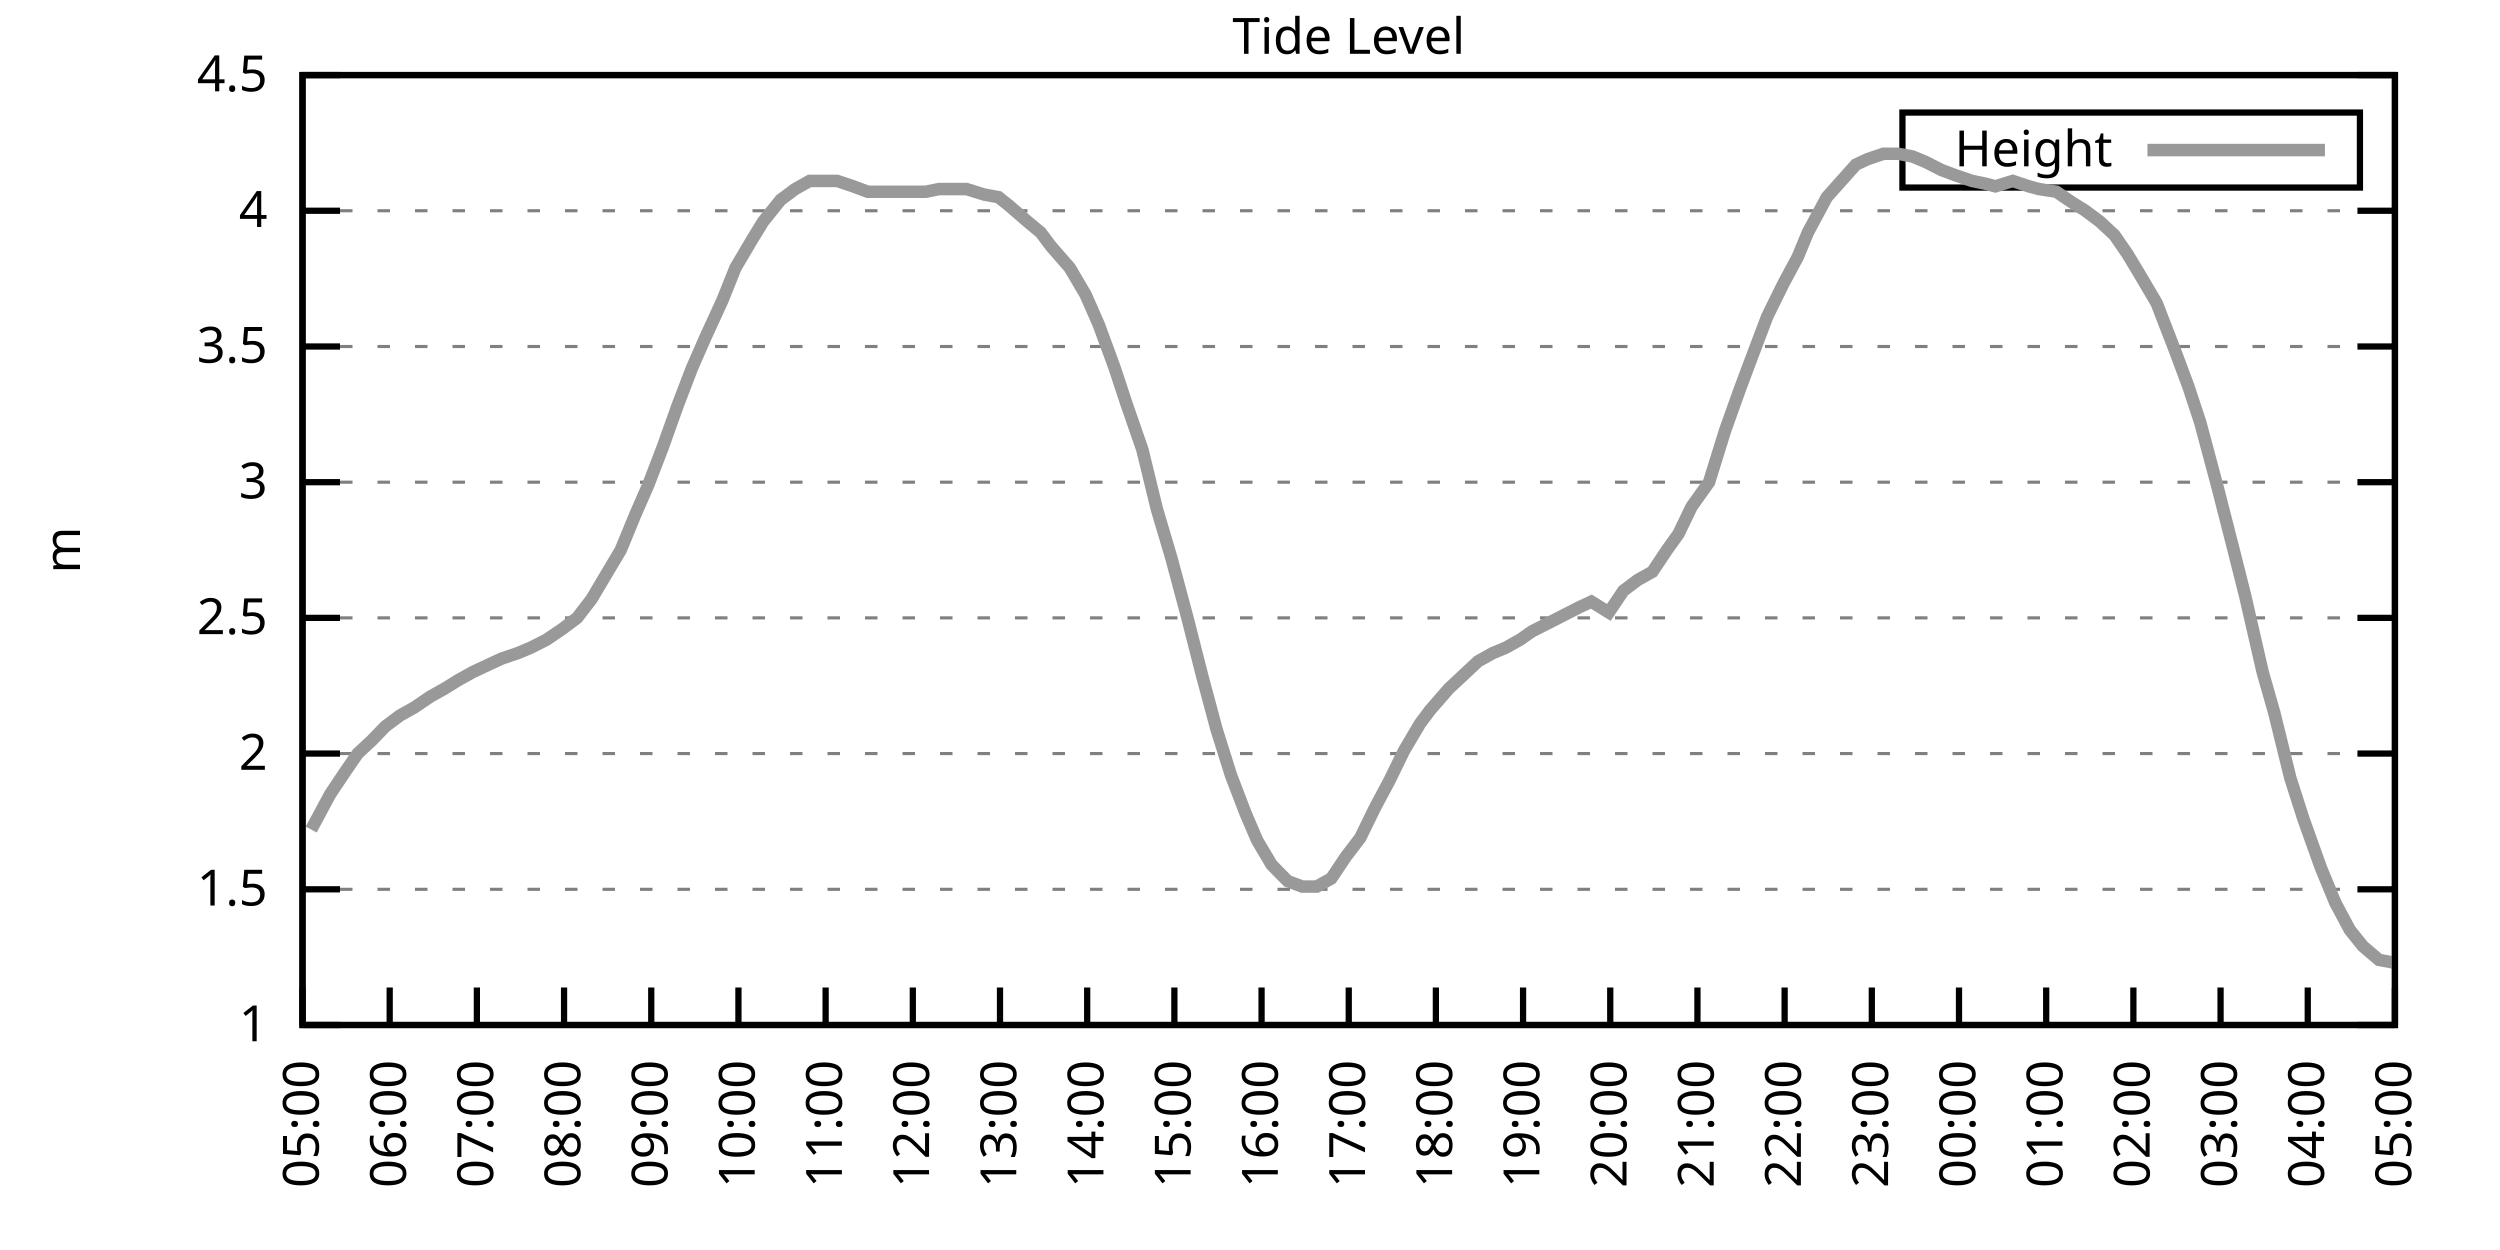
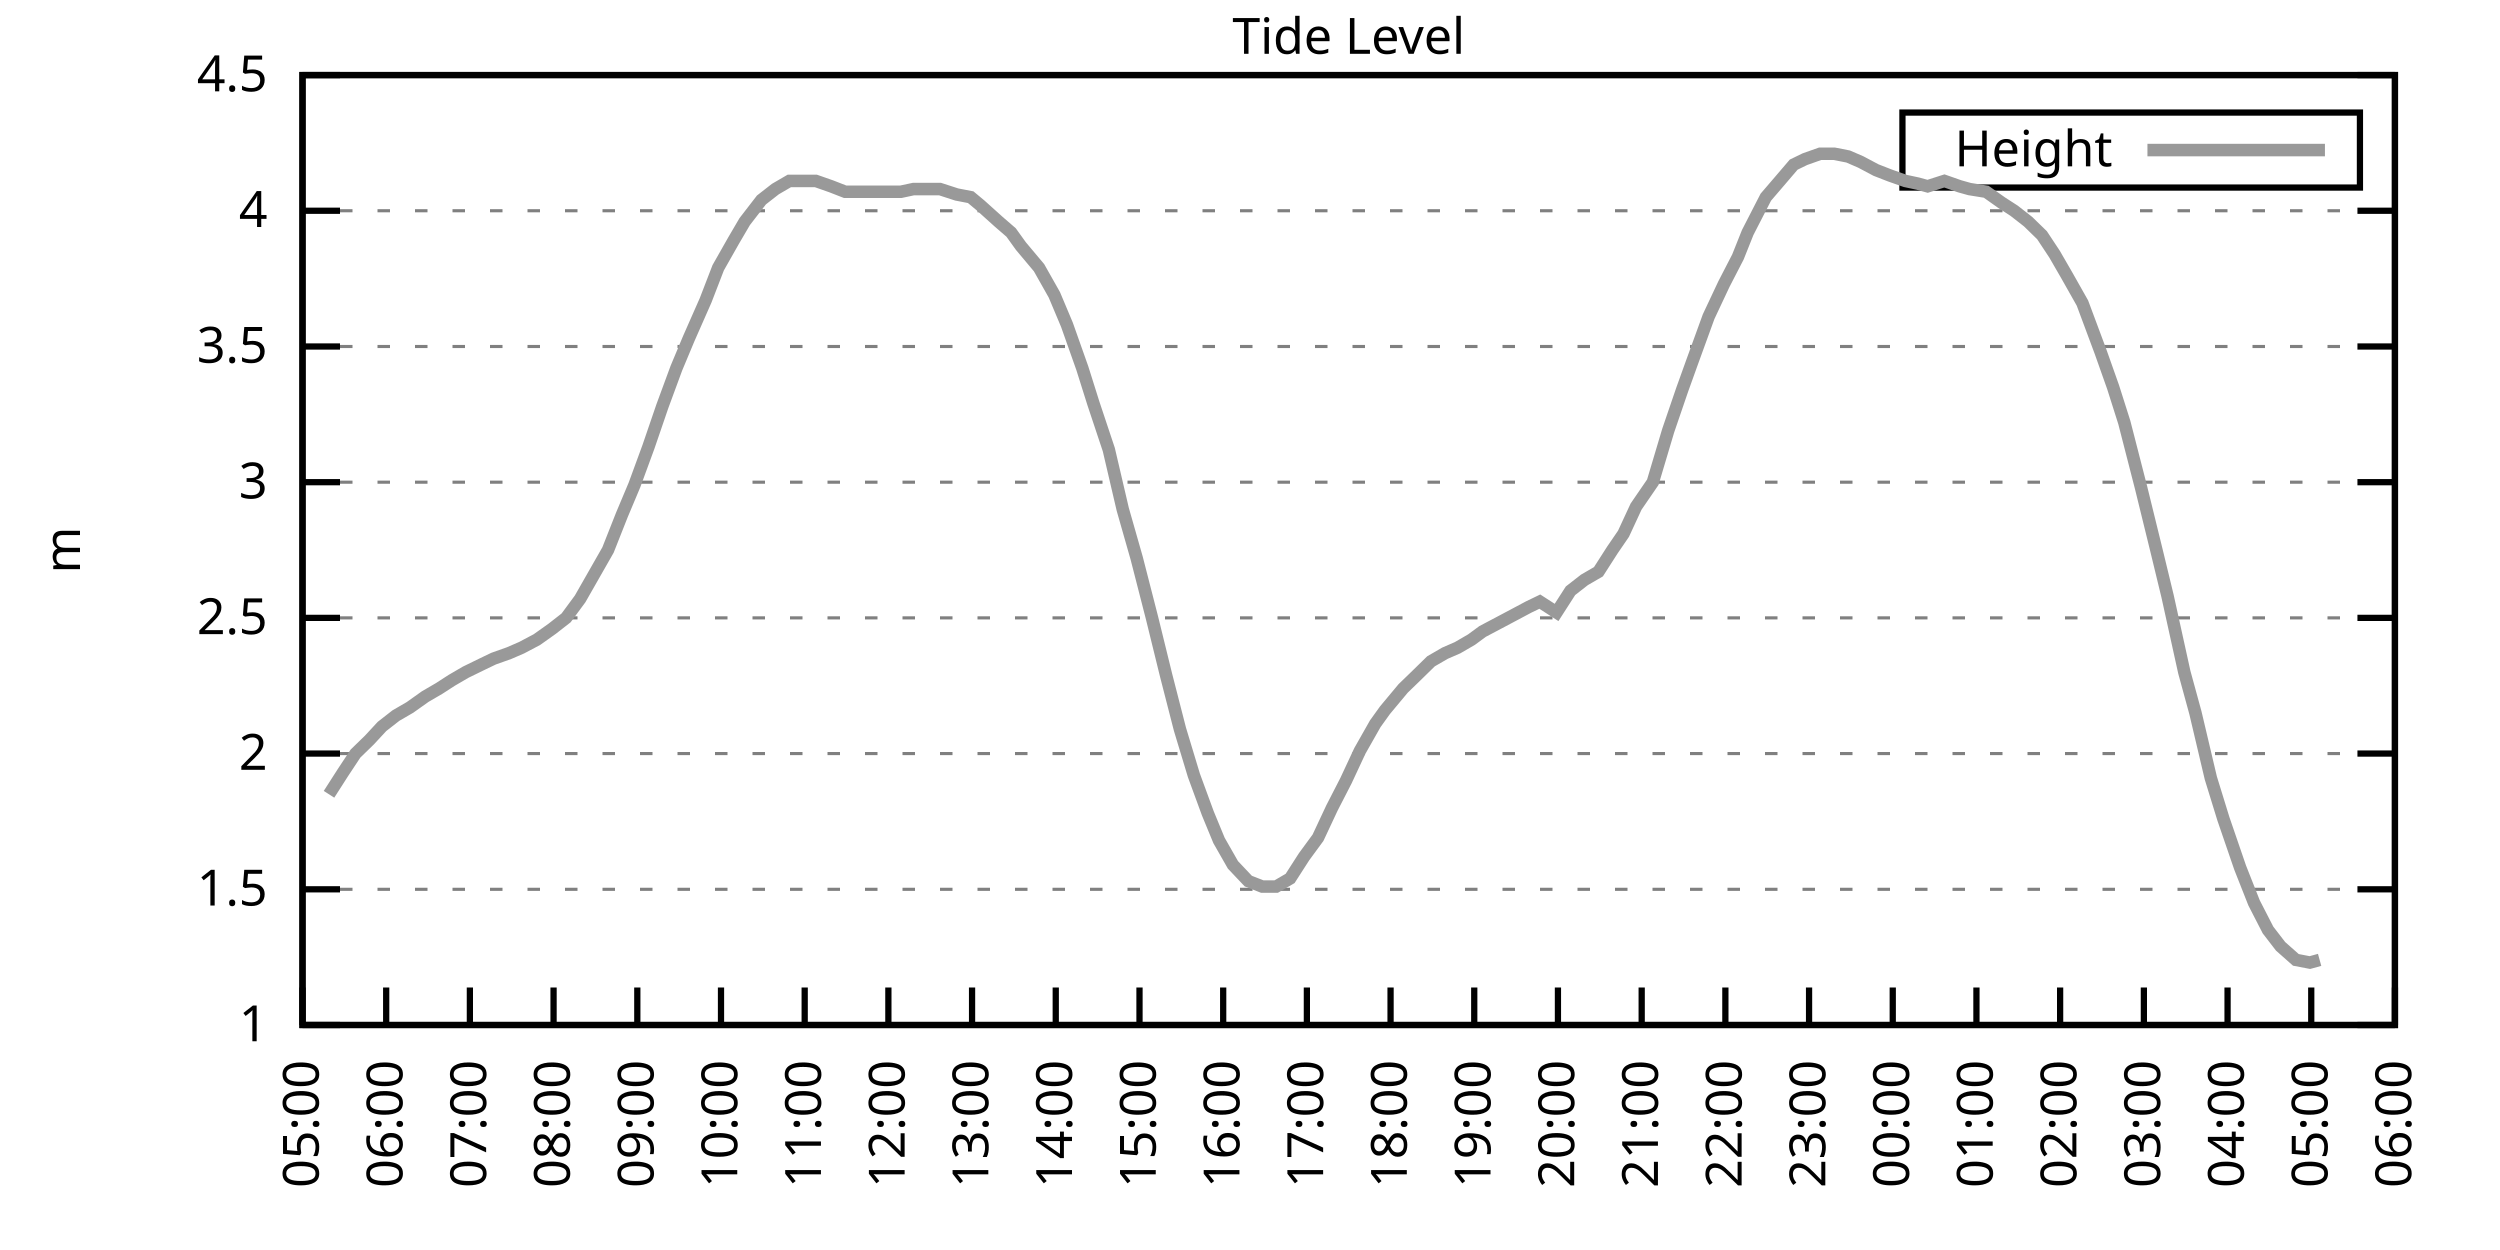
<svg xmlns="http://www.w3.org/2000/svg" xmlns:xlink="http://www.w3.org/1999/xlink" width="400" height="200" viewBox="0 0 400 200">
  <g id="gnuplot_canvas">
    <rect x="0" y="0" width="400" height="200" fill="none" />
    <defs>
      <circle id="gpDot" r="0.5" stroke-width="0.5" stroke="currentColor" />
      <path id="gpPt0" stroke-width="0.333" stroke="currentColor" d="M-1,0 h2 M0,-1 v2" />
      <path id="gpPt1" stroke-width="0.333" stroke="currentColor" d="M-1,-1 L1,1 M1,-1 L-1,1" />
      <path id="gpPt2" stroke-width="0.333" stroke="currentColor" d="M-1,0 L1,0 M0,-1 L0,1 M-1,-1 L1,1 M-1,1 L1,-1" />
      <rect id="gpPt3" stroke-width="0.333" stroke="currentColor" x="-1" y="-1" width="2" height="2" />
      <rect id="gpPt4" stroke-width="0.333" stroke="currentColor" fill="currentColor" x="-1" y="-1" width="2" height="2" />
      <circle id="gpPt5" stroke-width="0.333" stroke="currentColor" cx="0" cy="0" r="1" />
      <use xlink:href="#gpPt5" id="gpPt6" fill="currentColor" stroke="none" />
      <path id="gpPt7" stroke-width="0.333" stroke="currentColor" d="M0,-1.33 L-1.33,0.67 L1.33,0.67 z" />
      <use xlink:href="#gpPt7" id="gpPt8" fill="currentColor" stroke="none" />
      <use xlink:href="#gpPt7" id="gpPt9" stroke="currentColor" transform="rotate(180)" />
      <use xlink:href="#gpPt9" id="gpPt10" fill="currentColor" stroke="none" />
      <use xlink:href="#gpPt3" id="gpPt11" stroke="currentColor" transform="rotate(45)" />
      <use xlink:href="#gpPt11" id="gpPt12" fill="currentColor" stroke="none" />
      <path id="gpPt13" stroke-width="0.333" stroke="currentColor" d="M0,1.330 L1.265,0.411 L0.782,-1.067 L-0.782,-1.076 L-1.265,0.411 z" />
      <use xlink:href="#gpPt13" id="gpPt14" fill="currentColor" stroke="none" />
      <filter id="textbox" filterUnits="objectBoundingBox" x="0" y="0" height="1" width="1">
        <feFlood flood-color="white" flood-opacity="1" result="bgnd" />
        <feComposite in="SourceGraphic" in2="bgnd" operator="atop" />
      </filter>
      <filter id="greybox" filterUnits="objectBoundingBox" x="0" y="0" height="1" width="1">
        <feFlood flood-color="lightgrey" flood-opacity="1" result="grey" />
        <feComposite in="SourceGraphic" in2="grey" operator="atop" />
      </filter>
    </defs>
    <g fill="none" color="white" stroke="currentColor" stroke-width="1.00" stroke-linecap="butt" stroke-linejoin="miter">
</g>
    <g fill="none" color="black" stroke="currentColor" stroke-width="1.00" stroke-linecap="butt" stroke-linejoin="miter">
      <g stroke="none" shape-rendering="crispEdges">
        <polygon fill="rgb(255, 255, 255)" points="48.40,164.00 383.18,164.00 383.18,12.02 48.40,12.02 " />
      </g>
    </g>
    <g fill="none" color="black" stroke="currentColor" stroke-width="1.00" stroke-linecap="butt" stroke-linejoin="miter">
</g>
    <g fill="none" color="black" stroke="black" stroke-width="0.50" stroke-linecap="butt" stroke-linejoin="miter">
</g>
    <g fill="none" color="gray" stroke="currentColor" stroke-width="0.50" stroke-linecap="butt" stroke-linejoin="miter">
      <path stroke="gray" stroke-dasharray="2,4" class="gridline" d="M48.40,164.00 L383.19,164.00  " />
    </g>
    <g fill="none" color="gray" stroke="gray" stroke-width="1.00" stroke-linecap="butt" stroke-linejoin="miter">
</g>
    <g fill="none" color="black" stroke="currentColor" stroke-width="1.00" stroke-linecap="butt" stroke-linejoin="miter">
      <path stroke="black" d="M48.40,164.00 L54.40,164.00 M383.19,164.00 L377.19,164.00  " />
      <g transform="translate(42.80,166.60)" stroke="none" fill="black" font-family="Sans" font-size="8.00" text-anchor="end">
        <text>
          <tspan font-family="Sans"> 1</tspan>
        </text>
      </g>
    </g>
    <g fill="none" color="black" stroke="currentColor" stroke-width="1.00" stroke-linecap="butt" stroke-linejoin="miter">
</g>
    <g fill="none" color="black" stroke="black" stroke-width="0.50" stroke-linecap="butt" stroke-linejoin="miter">
</g>
    <g fill="none" color="gray" stroke="currentColor" stroke-width="0.50" stroke-linecap="butt" stroke-linejoin="miter">
      <path stroke="gray" stroke-dasharray="2,4" class="gridline" d="M48.40,142.29 L383.19,142.29  " />
    </g>
    <g fill="none" color="gray" stroke="gray" stroke-width="1.00" stroke-linecap="butt" stroke-linejoin="miter">
</g>
    <g fill="none" color="black" stroke="currentColor" stroke-width="1.00" stroke-linecap="butt" stroke-linejoin="miter">
      <path stroke="black" d="M48.40,142.29 L54.40,142.29 M383.19,142.29 L377.19,142.29  " />
      <g transform="translate(42.80,144.89)" stroke="none" fill="black" font-family="Sans" font-size="8.00" text-anchor="end">
        <text>
          <tspan font-family="Sans"> 1.5</tspan>
        </text>
      </g>
    </g>
    <g fill="none" color="black" stroke="currentColor" stroke-width="1.00" stroke-linecap="butt" stroke-linejoin="miter">
</g>
    <g fill="none" color="black" stroke="black" stroke-width="0.50" stroke-linecap="butt" stroke-linejoin="miter">
</g>
    <g fill="none" color="gray" stroke="currentColor" stroke-width="0.50" stroke-linecap="butt" stroke-linejoin="miter">
      <path stroke="gray" stroke-dasharray="2,4" class="gridline" d="M48.40,120.57 L383.19,120.57  " />
    </g>
    <g fill="none" color="gray" stroke="gray" stroke-width="1.00" stroke-linecap="butt" stroke-linejoin="miter">
</g>
    <g fill="none" color="black" stroke="currentColor" stroke-width="1.00" stroke-linecap="butt" stroke-linejoin="miter">
      <path stroke="black" d="M48.40,120.57 L54.40,120.57 M383.19,120.57 L377.19,120.57  " />
      <g transform="translate(42.80,123.17)" stroke="none" fill="black" font-family="Sans" font-size="8.00" text-anchor="end">
        <text>
          <tspan font-family="Sans"> 2</tspan>
        </text>
      </g>
    </g>
    <g fill="none" color="black" stroke="currentColor" stroke-width="1.00" stroke-linecap="butt" stroke-linejoin="miter">
</g>
    <g fill="none" color="black" stroke="black" stroke-width="0.50" stroke-linecap="butt" stroke-linejoin="miter">
</g>
    <g fill="none" color="gray" stroke="currentColor" stroke-width="0.50" stroke-linecap="butt" stroke-linejoin="miter">
      <path stroke="gray" stroke-dasharray="2,4" class="gridline" d="M48.40,98.86 L383.19,98.86  " />
    </g>
    <g fill="none" color="gray" stroke="gray" stroke-width="1.00" stroke-linecap="butt" stroke-linejoin="miter">
</g>
    <g fill="none" color="black" stroke="currentColor" stroke-width="1.00" stroke-linecap="butt" stroke-linejoin="miter">
      <path stroke="black" d="M48.40,98.86 L54.40,98.86 M383.19,98.86 L377.19,98.86  " />
      <g transform="translate(42.80,101.46)" stroke="none" fill="black" font-family="Sans" font-size="8.00" text-anchor="end">
        <text>
          <tspan font-family="Sans"> 2.5</tspan>
        </text>
      </g>
    </g>
    <g fill="none" color="black" stroke="currentColor" stroke-width="1.00" stroke-linecap="butt" stroke-linejoin="miter">
</g>
    <g fill="none" color="black" stroke="black" stroke-width="0.50" stroke-linecap="butt" stroke-linejoin="miter">
</g>
    <g fill="none" color="gray" stroke="currentColor" stroke-width="0.50" stroke-linecap="butt" stroke-linejoin="miter">
      <path stroke="gray" stroke-dasharray="2,4" class="gridline" d="M48.40,77.15 L383.19,77.15  " />
    </g>
    <g fill="none" color="gray" stroke="gray" stroke-width="1.00" stroke-linecap="butt" stroke-linejoin="miter">
</g>
    <g fill="none" color="black" stroke="currentColor" stroke-width="1.00" stroke-linecap="butt" stroke-linejoin="miter">
      <path stroke="black" d="M48.40,77.15 L54.40,77.15 M383.19,77.15 L377.19,77.15  " />
      <g transform="translate(42.80,79.75)" stroke="none" fill="black" font-family="Sans" font-size="8.00" text-anchor="end">
        <text>
          <tspan font-family="Sans"> 3</tspan>
        </text>
      </g>
    </g>
    <g fill="none" color="black" stroke="currentColor" stroke-width="1.00" stroke-linecap="butt" stroke-linejoin="miter">
</g>
    <g fill="none" color="black" stroke="black" stroke-width="0.50" stroke-linecap="butt" stroke-linejoin="miter">
</g>
    <g fill="none" color="gray" stroke="currentColor" stroke-width="0.50" stroke-linecap="butt" stroke-linejoin="miter">
      <path stroke="gray" stroke-dasharray="2,4" class="gridline" d="M48.40,55.44 L383.19,55.44  " />
    </g>
    <g fill="none" color="gray" stroke="gray" stroke-width="1.00" stroke-linecap="butt" stroke-linejoin="miter">
</g>
    <g fill="none" color="black" stroke="currentColor" stroke-width="1.00" stroke-linecap="butt" stroke-linejoin="miter">
      <path stroke="black" d="M48.40,55.44 L54.40,55.44 M383.19,55.44 L377.19,55.44  " />
      <g transform="translate(42.80,58.04)" stroke="none" fill="black" font-family="Sans" font-size="8.00" text-anchor="end">
        <text>
          <tspan font-family="Sans"> 3.5</tspan>
        </text>
      </g>
    </g>
    <g fill="none" color="black" stroke="currentColor" stroke-width="1.00" stroke-linecap="butt" stroke-linejoin="miter">
</g>
    <g fill="none" color="black" stroke="black" stroke-width="0.50" stroke-linecap="butt" stroke-linejoin="miter">
</g>
    <g fill="none" color="gray" stroke="currentColor" stroke-width="0.50" stroke-linecap="butt" stroke-linejoin="miter">
      <path stroke="gray" stroke-dasharray="2,4" class="gridline" d="M48.40,33.72 L383.19,33.72  " />
    </g>
    <g fill="none" color="gray" stroke="gray" stroke-width="1.00" stroke-linecap="butt" stroke-linejoin="miter">
</g>
    <g fill="none" color="black" stroke="currentColor" stroke-width="1.00" stroke-linecap="butt" stroke-linejoin="miter">
      <path stroke="black" d="M48.40,33.72 L54.40,33.72 M383.19,33.72 L377.19,33.72  " />
      <g transform="translate(42.80,36.32)" stroke="none" fill="black" font-family="Sans" font-size="8.00" text-anchor="end">
        <text>
          <tspan font-family="Sans"> 4</tspan>
        </text>
      </g>
    </g>
    <g fill="none" color="black" stroke="currentColor" stroke-width="1.00" stroke-linecap="butt" stroke-linejoin="miter">
</g>
    <g fill="none" color="black" stroke="black" stroke-width="0.50" stroke-linecap="butt" stroke-linejoin="miter">
</g>
    <g fill="none" color="gray" stroke="currentColor" stroke-width="0.50" stroke-linecap="butt" stroke-linejoin="miter">
      <path stroke="gray" stroke-dasharray="2,4" class="gridline" d="M48.40,12.01 L383.19,12.01  " />
    </g>
    <g fill="none" color="gray" stroke="gray" stroke-width="1.00" stroke-linecap="butt" stroke-linejoin="miter">
</g>
    <g fill="none" color="black" stroke="currentColor" stroke-width="1.00" stroke-linecap="butt" stroke-linejoin="miter">
      <path stroke="black" d="M48.40,12.01 L54.40,12.01 M383.19,12.01 L377.19,12.01  " />
      <g transform="translate(42.80,14.61)" stroke="none" fill="black" font-family="Sans" font-size="8.00" text-anchor="end">
        <text>
          <tspan font-family="Sans"> 4.5</tspan>
        </text>
      </g>
    </g>
    <g fill="none" color="black" stroke="currentColor" stroke-width="1.00" stroke-linecap="butt" stroke-linejoin="miter">
      <path stroke="black" d="M48.40,164.00 L48.40,158.00  " />
      <g transform="translate(51.00,169.60) rotate(270.00)" stroke="none" fill="black" font-family="Sans" font-size="8.00" text-anchor="end">
        <text>
          <tspan font-family="Sans">05:00</tspan>
        </text>
      </g>
    </g>
    <g fill="none" color="black" stroke="currentColor" stroke-width="1.00" stroke-linecap="butt" stroke-linejoin="miter">
-       <path stroke="black" d="M62.35,164.00 L62.35,158.00  " />
-       <g transform="translate(64.95,169.60) rotate(270.00)" stroke="none" fill="black" font-family="Sans" font-size="8.00" text-anchor="end">
+       <path stroke="black" d="M61.79,164.00 L61.79,158.00  " />
+       <g transform="translate(64.39,169.60) rotate(270.00)" stroke="none" fill="black" font-family="Sans" font-size="8.00" text-anchor="end">
        <text>
          <tspan font-family="Sans">06:00</tspan>
        </text>
      </g>
    </g>
    <g fill="none" color="black" stroke="currentColor" stroke-width="1.00" stroke-linecap="butt" stroke-linejoin="miter">
-       <path stroke="black" d="M76.30,164.00 L76.30,158.00  " />
-       <g transform="translate(78.90,169.60) rotate(270.00)" stroke="none" fill="black" font-family="Sans" font-size="8.00" text-anchor="end">
+       <path stroke="black" d="M75.18,164.00 L75.18,158.00  " />
+       <g transform="translate(77.78,169.60) rotate(270.00)" stroke="none" fill="black" font-family="Sans" font-size="8.00" text-anchor="end">
        <text>
          <tspan font-family="Sans">07:00</tspan>
        </text>
      </g>
    </g>
    <g fill="none" color="black" stroke="currentColor" stroke-width="1.00" stroke-linecap="butt" stroke-linejoin="miter">
-       <path stroke="black" d="M90.25,164.00 L90.25,158.00  " />
-       <g transform="translate(92.85,169.60) rotate(270.00)" stroke="none" fill="black" font-family="Sans" font-size="8.00" text-anchor="end">
+       <path stroke="black" d="M88.57,164.00 L88.57,158.00  " />
+       <g transform="translate(91.17,169.60) rotate(270.00)" stroke="none" fill="black" font-family="Sans" font-size="8.00" text-anchor="end">
        <text>
          <tspan font-family="Sans">08:00</tspan>
        </text>
      </g>
    </g>
    <g fill="none" color="black" stroke="currentColor" stroke-width="1.00" stroke-linecap="butt" stroke-linejoin="miter">
-       <path stroke="black" d="M104.20,164.00 L104.20,158.00  " />
-       <g transform="translate(106.80,169.60) rotate(270.00)" stroke="none" fill="black" font-family="Sans" font-size="8.00" text-anchor="end">
+       <path stroke="black" d="M101.97,164.00 L101.97,158.00  " />
+       <g transform="translate(104.57,169.60) rotate(270.00)" stroke="none" fill="black" font-family="Sans" font-size="8.00" text-anchor="end">
        <text>
          <tspan font-family="Sans">09:00</tspan>
        </text>
      </g>
    </g>
    <g fill="none" color="black" stroke="currentColor" stroke-width="1.00" stroke-linecap="butt" stroke-linejoin="miter">
-       <path stroke="black" d="M118.15,164.00 L118.15,158.00  " />
-       <g transform="translate(120.75,169.60) rotate(270.00)" stroke="none" fill="black" font-family="Sans" font-size="8.00" text-anchor="end">
+       <path stroke="black" d="M115.36,164.00 L115.36,158.00  " />
+       <g transform="translate(117.96,169.60) rotate(270.00)" stroke="none" fill="black" font-family="Sans" font-size="8.00" text-anchor="end">
        <text>
          <tspan font-family="Sans">10:00</tspan>
        </text>
      </g>
    </g>
    <g fill="none" color="black" stroke="currentColor" stroke-width="1.00" stroke-linecap="butt" stroke-linejoin="miter">
-       <path stroke="black" d="M132.10,164.00 L132.10,158.00  " />
-       <g transform="translate(134.70,169.60) rotate(270.00)" stroke="none" fill="black" font-family="Sans" font-size="8.00" text-anchor="end">
+       <path stroke="black" d="M128.75,164.00 L128.75,158.00  " />
+       <g transform="translate(131.35,169.60) rotate(270.00)" stroke="none" fill="black" font-family="Sans" font-size="8.00" text-anchor="end">
        <text>
          <tspan font-family="Sans">11:00</tspan>
        </text>
      </g>
    </g>
    <g fill="none" color="black" stroke="currentColor" stroke-width="1.00" stroke-linecap="butt" stroke-linejoin="miter">
-       <path stroke="black" d="M146.05,164.00 L146.05,158.00  " />
-       <g transform="translate(148.65,169.60) rotate(270.00)" stroke="none" fill="black" font-family="Sans" font-size="8.00" text-anchor="end">
+       <path stroke="black" d="M142.14,164.00 L142.14,158.00  " />
+       <g transform="translate(144.74,169.60) rotate(270.00)" stroke="none" fill="black" font-family="Sans" font-size="8.00" text-anchor="end">
        <text>
          <tspan font-family="Sans">12:00</tspan>
        </text>
      </g>
    </g>
    <g fill="none" color="black" stroke="currentColor" stroke-width="1.00" stroke-linecap="butt" stroke-linejoin="miter">
-       <path stroke="black" d="M160.00,164.00 L160.00,158.00  " />
-       <g transform="translate(162.60,169.60) rotate(270.00)" stroke="none" fill="black" font-family="Sans" font-size="8.00" text-anchor="end">
+       <path stroke="black" d="M155.53,164.00 L155.53,158.00  " />
+       <g transform="translate(158.13,169.60) rotate(270.00)" stroke="none" fill="black" font-family="Sans" font-size="8.00" text-anchor="end">
        <text>
          <tspan font-family="Sans">13:00</tspan>
        </text>
      </g>
    </g>
    <g fill="none" color="black" stroke="currentColor" stroke-width="1.00" stroke-linecap="butt" stroke-linejoin="miter">
-       <path stroke="black" d="M173.95,164.00 L173.95,158.00  " />
-       <g transform="translate(176.55,169.60) rotate(270.00)" stroke="none" fill="black" font-family="Sans" font-size="8.00" text-anchor="end">
+       <path stroke="black" d="M168.92,164.00 L168.92,158.00  " />
+       <g transform="translate(171.52,169.60) rotate(270.00)" stroke="none" fill="black" font-family="Sans" font-size="8.00" text-anchor="end">
        <text>
          <tspan font-family="Sans">14:00</tspan>
        </text>
      </g>
    </g>
    <g fill="none" color="black" stroke="currentColor" stroke-width="1.00" stroke-linecap="butt" stroke-linejoin="miter">
-       <path stroke="black" d="M187.90,164.00 L187.90,158.00  " />
-       <g transform="translate(190.50,169.60) rotate(270.00)" stroke="none" fill="black" font-family="Sans" font-size="8.00" text-anchor="end">
+       <path stroke="black" d="M182.32,164.00 L182.32,158.00  " />
+       <g transform="translate(184.92,169.60) rotate(270.00)" stroke="none" fill="black" font-family="Sans" font-size="8.00" text-anchor="end">
        <text>
          <tspan font-family="Sans">15:00</tspan>
        </text>
      </g>
    </g>
    <g fill="none" color="black" stroke="currentColor" stroke-width="1.00" stroke-linecap="butt" stroke-linejoin="miter">
-       <path stroke="black" d="M201.85,164.00 L201.85,158.00  " />
-       <g transform="translate(204.45,169.60) rotate(270.00)" stroke="none" fill="black" font-family="Sans" font-size="8.00" text-anchor="end">
+       <path stroke="black" d="M195.71,164.00 L195.71,158.00  " />
+       <g transform="translate(198.31,169.60) rotate(270.00)" stroke="none" fill="black" font-family="Sans" font-size="8.00" text-anchor="end">
        <text>
          <tspan font-family="Sans">16:00</tspan>
        </text>
      </g>
    </g>
    <g fill="none" color="black" stroke="currentColor" stroke-width="1.00" stroke-linecap="butt" stroke-linejoin="miter">
-       <path stroke="black" d="M215.80,164.00 L215.80,158.00  " />
-       <g transform="translate(218.40,169.60) rotate(270.00)" stroke="none" fill="black" font-family="Sans" font-size="8.00" text-anchor="end">
+       <path stroke="black" d="M209.10,164.00 L209.10,158.00  " />
+       <g transform="translate(211.70,169.60) rotate(270.00)" stroke="none" fill="black" font-family="Sans" font-size="8.00" text-anchor="end">
        <text>
          <tspan font-family="Sans">17:00</tspan>
        </text>
      </g>
    </g>
    <g fill="none" color="black" stroke="currentColor" stroke-width="1.00" stroke-linecap="butt" stroke-linejoin="miter">
-       <path stroke="black" d="M229.74,164.00 L229.74,158.00  " />
-       <g transform="translate(232.34,169.60) rotate(270.00)" stroke="none" fill="black" font-family="Sans" font-size="8.00" text-anchor="end">
+       <path stroke="black" d="M222.49,164.00 L222.49,158.00  " />
+       <g transform="translate(225.09,169.60) rotate(270.00)" stroke="none" fill="black" font-family="Sans" font-size="8.00" text-anchor="end">
        <text>
          <tspan font-family="Sans">18:00</tspan>
        </text>
      </g>
    </g>
    <g fill="none" color="black" stroke="currentColor" stroke-width="1.00" stroke-linecap="butt" stroke-linejoin="miter">
-       <path stroke="black" d="M243.69,164.00 L243.69,158.00  " />
-       <g transform="translate(246.29,169.60) rotate(270.00)" stroke="none" fill="black" font-family="Sans" font-size="8.00" text-anchor="end">
+       <path stroke="black" d="M235.88,164.00 L235.88,158.00  " />
+       <g transform="translate(238.48,169.60) rotate(270.00)" stroke="none" fill="black" font-family="Sans" font-size="8.00" text-anchor="end">
        <text>
          <tspan font-family="Sans">19:00</tspan>
        </text>
      </g>
    </g>
    <g fill="none" color="black" stroke="currentColor" stroke-width="1.00" stroke-linecap="butt" stroke-linejoin="miter">
-       <path stroke="black" d="M257.64,164.00 L257.64,158.00  " />
-       <g transform="translate(260.24,169.60) rotate(270.00)" stroke="none" fill="black" font-family="Sans" font-size="8.00" text-anchor="end">
+       <path stroke="black" d="M249.27,164.00 L249.27,158.00  " />
+       <g transform="translate(251.87,169.60) rotate(270.00)" stroke="none" fill="black" font-family="Sans" font-size="8.00" text-anchor="end">
        <text>
          <tspan font-family="Sans">20:00</tspan>
        </text>
      </g>
    </g>
    <g fill="none" color="black" stroke="currentColor" stroke-width="1.00" stroke-linecap="butt" stroke-linejoin="miter">
-       <path stroke="black" d="M271.59,164.00 L271.59,158.00  " />
-       <g transform="translate(274.19,169.60) rotate(270.00)" stroke="none" fill="black" font-family="Sans" font-size="8.00" text-anchor="end">
+       <path stroke="black" d="M262.67,164.00 L262.67,158.00  " />
+       <g transform="translate(265.27,169.60) rotate(270.00)" stroke="none" fill="black" font-family="Sans" font-size="8.00" text-anchor="end">
        <text>
          <tspan font-family="Sans">21:00</tspan>
        </text>
      </g>
    </g>
    <g fill="none" color="black" stroke="currentColor" stroke-width="1.00" stroke-linecap="butt" stroke-linejoin="miter">
-       <path stroke="black" d="M285.54,164.00 L285.54,158.00  " />
-       <g transform="translate(288.14,169.60) rotate(270.00)" stroke="none" fill="black" font-family="Sans" font-size="8.00" text-anchor="end">
+       <path stroke="black" d="M276.06,164.00 L276.06,158.00  " />
+       <g transform="translate(278.66,169.60) rotate(270.00)" stroke="none" fill="black" font-family="Sans" font-size="8.00" text-anchor="end">
        <text>
          <tspan font-family="Sans">22:00</tspan>
        </text>
      </g>
    </g>
    <g fill="none" color="black" stroke="currentColor" stroke-width="1.00" stroke-linecap="butt" stroke-linejoin="miter">
-       <path stroke="black" d="M299.49,164.00 L299.49,158.00  " />
-       <g transform="translate(302.09,169.60) rotate(270.00)" stroke="none" fill="black" font-family="Sans" font-size="8.00" text-anchor="end">
+       <path stroke="black" d="M289.45,164.00 L289.45,158.00  " />
+       <g transform="translate(292.05,169.60) rotate(270.00)" stroke="none" fill="black" font-family="Sans" font-size="8.00" text-anchor="end">
        <text>
          <tspan font-family="Sans">23:00</tspan>
        </text>
      </g>
    </g>
    <g fill="none" color="black" stroke="currentColor" stroke-width="1.00" stroke-linecap="butt" stroke-linejoin="miter">
-       <path stroke="black" d="M313.44,164.00 L313.44,158.00  " />
-       <g transform="translate(316.04,169.60) rotate(270.00)" stroke="none" fill="black" font-family="Sans" font-size="8.00" text-anchor="end">
+       <path stroke="black" d="M302.84,164.00 L302.84,158.00  " />
+       <g transform="translate(305.44,169.60) rotate(270.00)" stroke="none" fill="black" font-family="Sans" font-size="8.00" text-anchor="end">
        <text>
          <tspan font-family="Sans">00:00</tspan>
        </text>
      </g>
    </g>
    <g fill="none" color="black" stroke="currentColor" stroke-width="1.00" stroke-linecap="butt" stroke-linejoin="miter">
-       <path stroke="black" d="M327.39,164.00 L327.39,158.00  " />
-       <g transform="translate(329.99,169.60) rotate(270.00)" stroke="none" fill="black" font-family="Sans" font-size="8.00" text-anchor="end">
+       <path stroke="black" d="M316.23,164.00 L316.23,158.00  " />
+       <g transform="translate(318.83,169.60) rotate(270.00)" stroke="none" fill="black" font-family="Sans" font-size="8.00" text-anchor="end">
        <text>
          <tspan font-family="Sans">01:00</tspan>
        </text>
      </g>
    </g>
    <g fill="none" color="black" stroke="currentColor" stroke-width="1.00" stroke-linecap="butt" stroke-linejoin="miter">
-       <path stroke="black" d="M341.34,164.00 L341.34,158.00  " />
-       <g transform="translate(343.94,169.60) rotate(270.00)" stroke="none" fill="black" font-family="Sans" font-size="8.00" text-anchor="end">
+       <path stroke="black" d="M329.62,164.00 L329.62,158.00  " />
+       <g transform="translate(332.22,169.60) rotate(270.00)" stroke="none" fill="black" font-family="Sans" font-size="8.00" text-anchor="end">
        <text>
          <tspan font-family="Sans">02:00</tspan>
        </text>
      </g>
    </g>
    <g fill="none" color="black" stroke="currentColor" stroke-width="1.00" stroke-linecap="butt" stroke-linejoin="miter">
-       <path stroke="black" d="M355.29,164.00 L355.29,158.00  " />
-       <g transform="translate(357.89,169.60) rotate(270.00)" stroke="none" fill="black" font-family="Sans" font-size="8.00" text-anchor="end">
+       <path stroke="black" d="M343.02,164.00 L343.02,158.00  " />
+       <g transform="translate(345.62,169.60) rotate(270.00)" stroke="none" fill="black" font-family="Sans" font-size="8.00" text-anchor="end">
        <text>
          <tspan font-family="Sans">03:00</tspan>
        </text>
      </g>
    </g>
    <g fill="none" color="black" stroke="currentColor" stroke-width="1.00" stroke-linecap="butt" stroke-linejoin="miter">
-       <path stroke="black" d="M369.24,164.00 L369.24,158.00  " />
-       <g transform="translate(371.84,169.60) rotate(270.00)" stroke="none" fill="black" font-family="Sans" font-size="8.00" text-anchor="end">
+       <path stroke="black" d="M356.41,164.00 L356.41,158.00  " />
+       <g transform="translate(359.01,169.60) rotate(270.00)" stroke="none" fill="black" font-family="Sans" font-size="8.00" text-anchor="end">
        <text>
          <tspan font-family="Sans">04:00</tspan>
+         </text>
+       </g>
+     </g>
+     <g fill="none" color="black" stroke="currentColor" stroke-width="1.00" stroke-linecap="butt" stroke-linejoin="miter">
+       <path stroke="black" d="M369.80,164.00 L369.80,158.00  " />
+       <g transform="translate(372.40,169.60) rotate(270.00)" stroke="none" fill="black" font-family="Sans" font-size="8.00" text-anchor="end">
+         <text>
+           <tspan font-family="Sans">05:00</tspan>
        </text>
      </g>
    </g>
    <g fill="none" color="black" stroke="currentColor" stroke-width="1.00" stroke-linecap="butt" stroke-linejoin="miter">
      <path stroke="black" d="M383.19,164.00 L383.19,158.00  " />
      <g transform="translate(385.79,169.60) rotate(270.00)" stroke="none" fill="black" font-family="Sans" font-size="8.00" text-anchor="end">
        <text>
-           <tspan font-family="Sans">05:00</tspan>
+           <tspan font-family="Sans">06:00</tspan>
        </text>
      </g>
    </g>
    <g fill="none" color="black" stroke="currentColor" stroke-width="1.00" stroke-linecap="butt" stroke-linejoin="miter">
</g>
    <g fill="none" color="black" stroke="currentColor" stroke-width="1.00" stroke-linecap="butt" stroke-linejoin="miter">
      <path stroke="black" d="M48.40,12.01 L48.40,164.00 L383.19,164.00 L383.19,12.01 L48.40,12.01 Z  " />
    </g>
    <g fill="none" color="black" stroke="currentColor" stroke-width="1.00" stroke-linecap="butt" stroke-linejoin="miter">
</g>
    <g fill="none" color="black" stroke="currentColor" stroke-width="1.00" stroke-linecap="butt" stroke-linejoin="miter">
      <path stroke="black" d="M304.39,30.01 L304.39,18.01 L377.59,18.01 L377.59,30.01 L304.39,30.01 Z  " />
    </g>
    <g id="Tide_level_plot_1">
      <g fill="none" color="white" stroke="black" stroke-width="2.00" stroke-linecap="butt" stroke-linejoin="miter">
</g>
      <g fill="none" color="black" stroke="currentColor" stroke-width="2.00" stroke-linecap="butt" stroke-linejoin="miter">
        <g transform="translate(337.99,26.61)" stroke="none" fill="black" font-family="Sans" font-size="8.00" text-anchor="end">
          <text>
            <tspan font-family="Sans">Height</tspan>
          </text>
        </g>
      </g>
      <g fill="none" color="black" stroke="currentColor" stroke-width="2.00" stroke-linecap="butt" stroke-linejoin="miter">
-         <path stroke="rgb(153, 153, 153)" d="M343.59,24.01 L371.99,24.01 M49.79,132.73 L52.82,127.09 L55.14,123.61 L57.23,120.57 L59.56,118.40 L61.65,116.23   L63.98,114.49 L66.30,113.19 L68.86,111.45 L71.18,110.15 L73.28,108.85 L75.60,107.55 L78.39,106.24 L80.25,105.38   L82.81,104.51 L84.90,103.64 L87.46,102.34 L90.02,100.60 L92.34,98.86 L94.67,95.82 L96.99,91.91 L99.32,88.00   L101.64,82.36 L103.73,77.58 L106.06,71.50 L108.38,64.99 L110.71,58.91 L112.80,54.13 L115.59,48.05 L117.68,42.84   L120.24,38.50 L122.10,35.46 L124.89,31.99 L127.22,30.25 L129.54,28.95 L131.40,28.95 L133.96,28.95 L136.51,29.81   L138.84,30.68 L140.70,30.68 L143.49,30.68 L145.81,30.68 L148.14,30.68 L150.23,30.25 L152.79,30.25 L154.65,30.25   L157.44,31.12 L159.76,31.55 L161.39,32.85 L164.41,35.46 L166.51,37.20 L168.13,39.37 L171.16,42.84 L173.71,47.18   L175.81,51.96 L178.36,58.91 L180.22,64.56 L182.78,71.94 L185.11,81.49 L187.43,89.31 L189.99,98.86 L192.31,107.98   L194.64,116.67 L196.96,124.05 L199.29,130.13 L201.15,134.47 L203.47,138.38 L206.03,140.98 L208.36,141.85 L210.68,141.85   L213.01,140.55 L215.33,137.08 L217.65,134.04 L219.98,129.26 L222.30,124.92 L224.63,120.14 L227.19,115.80 L228.81,113.63   L231.84,110.15 L233.70,108.42 L236.49,105.81 L238.81,104.51 L240.90,103.64 L243.23,102.34 L245.09,101.03 L247.65,99.73   L250.20,98.43 L252.76,97.12 L254.62,96.26 L257.41,97.99 L259.74,94.52 L262.06,92.78 L264.39,91.48 L266.71,88.00   L268.57,85.40 L270.66,81.06 L273.45,77.15 L276.01,68.90 L278.34,62.38 L279.96,58.04 L282.75,50.66 L285.31,45.45   L287.64,41.11 L289.26,37.20 L292.29,31.55 L294.61,28.95 L296.94,26.34 L298.80,25.47 L301.35,24.60 L303.68,24.60   L306.00,25.04 L308.09,25.91 L310.65,27.21 L312.98,28.08 L315.53,28.95 L317.63,29.38 L319.25,29.81 L322.04,28.95   L324.60,29.81 L326.23,30.25 L329.02,30.68 L331.58,32.42 L333.67,33.72 L335.99,35.46 L338.32,37.63 L340.41,40.67   L342.50,44.15 L345.06,48.49 L348.08,56.30 L350.18,61.95 L352.04,67.59 L354.83,78.02 L357.38,88.00 L359.24,95.39   L362.03,107.55 L363.89,114.06 L366.45,124.48 L368.54,131.00 L371.33,138.81 L373.66,144.46 L375.98,148.80 L378.08,151.41   L380.63,153.58 L382.96,154.01  " />
+         <path stroke="rgb(153, 153, 153)" d="M343.59,24.01 L371.99,24.01 M52.64,127.09 L54.87,123.61 L56.88,120.57 L59.11,118.40 L61.12,116.23 L63.35,114.49   L65.59,113.19 L68.04,111.45 L70.27,110.15 L72.28,108.85 L74.51,107.55 L77.19,106.24 L78.98,105.38 L81.43,104.51   L83.44,103.64 L85.90,102.34 L88.35,100.60 L90.58,98.86 L92.82,95.82 L95.05,91.91 L97.28,88.00 L99.51,82.36   L101.52,77.58 L103.75,71.50 L105.98,64.99 L108.22,58.91 L110.22,54.13 L112.90,48.05 L114.91,42.84 L117.37,38.50   L119.15,35.46 L121.83,31.99 L124.06,30.25 L126.29,28.95 L128.08,28.95 L130.54,28.95 L132.99,29.81 L135.22,30.68   L137.01,30.68 L139.69,30.68 L141.92,30.68 L144.15,30.68 L146.16,30.25 L148.61,30.25 L150.40,30.25 L153.08,31.12   L155.31,31.55 L156.87,32.85 L159.77,35.46 L161.78,37.20 L163.34,39.37 L166.25,42.84 L168.70,47.18 L170.71,51.96   L173.17,58.91 L174.95,64.56 L177.41,71.94 L179.64,81.49 L181.87,89.31 L184.32,98.86 L186.56,107.98 L188.79,116.67   L191.02,124.05 L193.25,130.13 L195.04,134.47 L197.27,138.38 L199.73,140.98 L201.96,141.85 L204.19,141.85 L206.42,140.55   L208.65,137.08 L210.88,134.04 L213.12,129.26 L215.35,124.92 L217.58,120.14 L220.04,115.80 L221.60,113.63 L224.50,110.15   L226.29,108.42 L228.96,105.81 L231.20,104.51 L233.20,103.64 L235.44,102.34 L237.22,101.03 L239.68,99.73 L242.13,98.43   L244.59,97.12 L246.37,96.26 L249.05,97.99 L251.28,94.52 L253.51,92.78 L255.75,91.48 L257.98,88.00 L259.76,85.40   L261.77,81.06 L264.45,77.15 L266.91,68.90 L269.14,62.38 L270.70,58.04 L273.38,50.66 L275.83,45.45 L278.07,41.11   L279.63,37.20 L282.53,31.55 L284.76,28.95 L286.99,26.34 L288.78,25.47 L291.23,24.60 L293.47,24.60 L295.70,25.04   L297.71,25.91 L300.16,27.21 L302.39,28.08 L304.85,28.95 L306.86,29.38 L308.42,29.81 L311.10,28.95 L313.55,29.81   L315.12,30.25 L317.79,30.68 L320.25,32.42 L322.26,33.72 L324.49,35.46 L326.72,37.63 L328.73,40.67 L330.74,44.15   L333.19,48.49 L336.10,56.30 L338.10,61.95 L339.89,67.59 L342.57,78.02 L345.02,88.00 L346.81,95.39 L349.49,107.55   L351.27,114.06 L353.73,124.48 L355.74,131.00 L358.42,138.81 L360.65,144.46 L362.88,148.80 L364.89,151.41 L367.34,153.58   L369.58,154.01 L371.14,153.58  " />
      </g>
    </g>
    <g fill="none" color="black" stroke="currentColor" stroke-width="2.00" stroke-linecap="butt" stroke-linejoin="miter">
</g>
    <g fill="none" color="black" stroke="black" stroke-width="1.00" stroke-linecap="butt" stroke-linejoin="miter">
</g>
    <g fill="none" color="black" stroke="currentColor" stroke-width="1.00" stroke-linecap="butt" stroke-linejoin="miter">
      <path stroke="black" d="M48.40,12.01 L48.40,164.00 L383.19,164.00 L383.19,12.01 L48.40,12.01 Z  " />
      <g transform="translate(12.80,88.01) rotate(270.00)" stroke="none" fill="black" font-family="Sans" font-size="8.00" text-anchor="middle">
        <text>
          <tspan font-family="Sans">m</tspan>
        </text>
      </g>
    </g>
    <g fill="none" color="black" stroke="currentColor" stroke-width="1.00" stroke-linecap="butt" stroke-linejoin="miter">
</g>
    <g fill="none" color="black" stroke="currentColor" stroke-width="1.00" stroke-linecap="butt" stroke-linejoin="miter">
      <g transform="translate(215.79,8.61)" stroke="none" fill="black" font-family="Sans" font-size="8.00" text-anchor="middle">
        <text>
          <tspan font-family="Sans">Tide Level</tspan>
        </text>
      </g>
    </g>
    <g fill="none" color="black" stroke="currentColor" stroke-width="1.00" stroke-linecap="butt" stroke-linejoin="miter">
</g>
  </g>
</svg>
